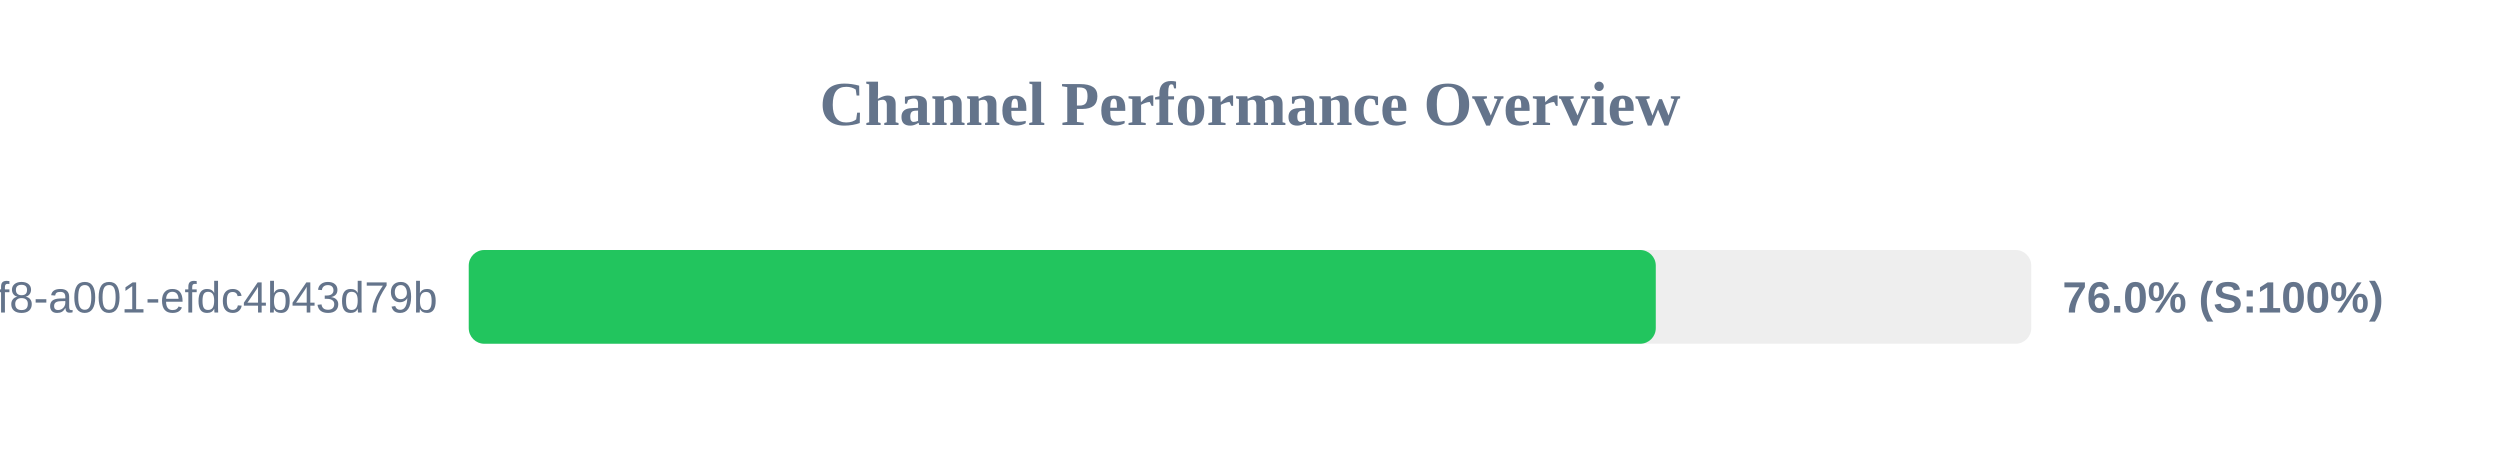
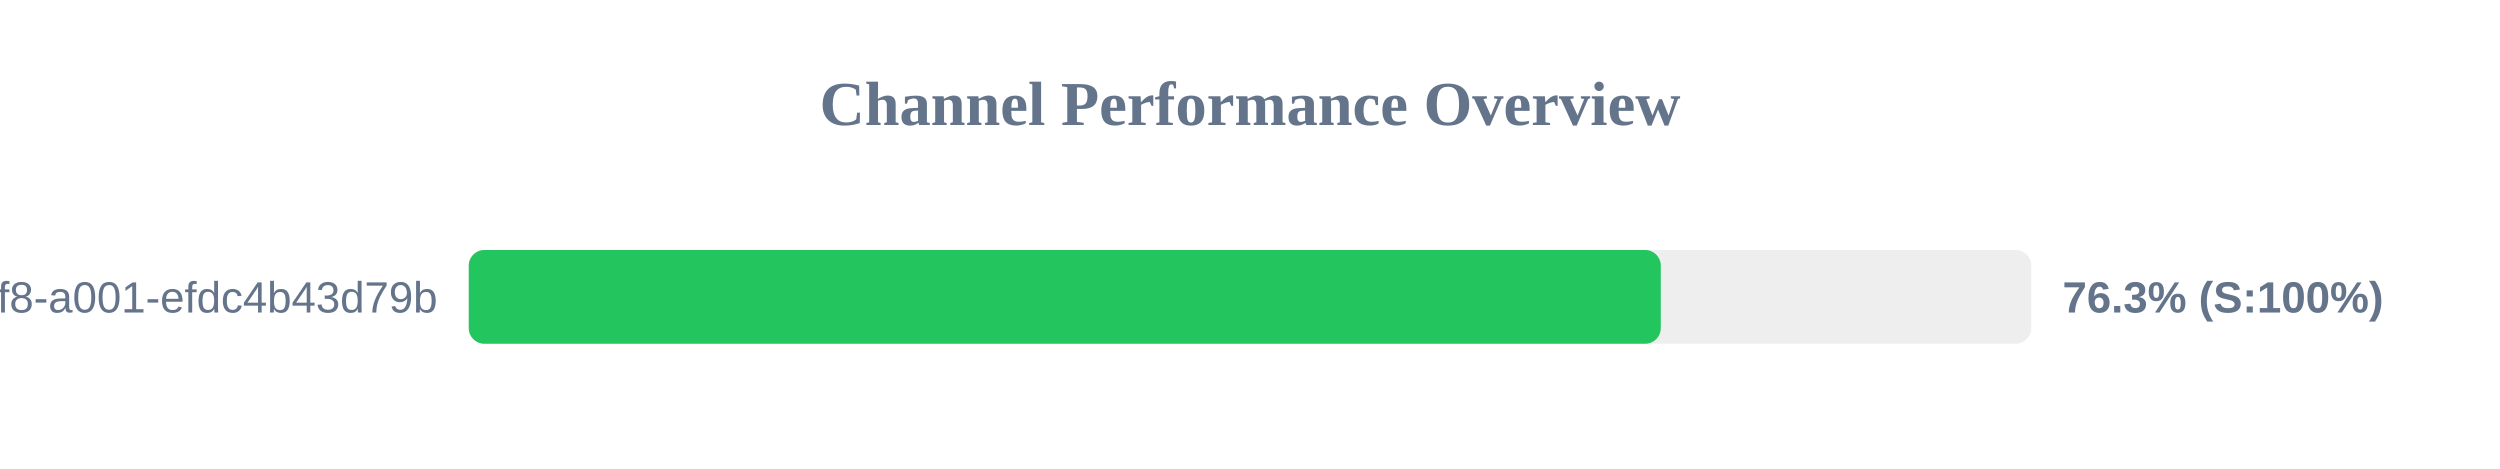
<svg xmlns="http://www.w3.org/2000/svg" width="800" height="150" version="1.1">
  <style>
        .row { font: 14px Arial; fill: #64748b; }
        .score { font: bold 14px Arial; fill: #64748b; }
    </style>
  <text x="400" y="40" text-anchor="middle" font-size="20px" font-weight="bold" fill="#64748b">Channel Performance Overview</text>
  <rect x="150" y="80" width="500" height="30" fill="#eee" rx="5" />
-   <rect x="150" y="80" width="379.85" height="30" fill="#22c55e" rx="5" />
+   <rect x="150" y="80" width="381.45" height="30" fill="#22c55e" rx="5" />
  <text x="140" y="100" text-anchor="end" class="row">?uuid=1fdb6b30-5371-4ff8-a001-efdc4b43d79b</text>
-   <text x="660" y="100" text-anchor="start" class="score">76.0% (S:100%)</text>
+   <text x="660" y="100" text-anchor="start" class="score">76.3% (S:100%)</text>
</svg>
